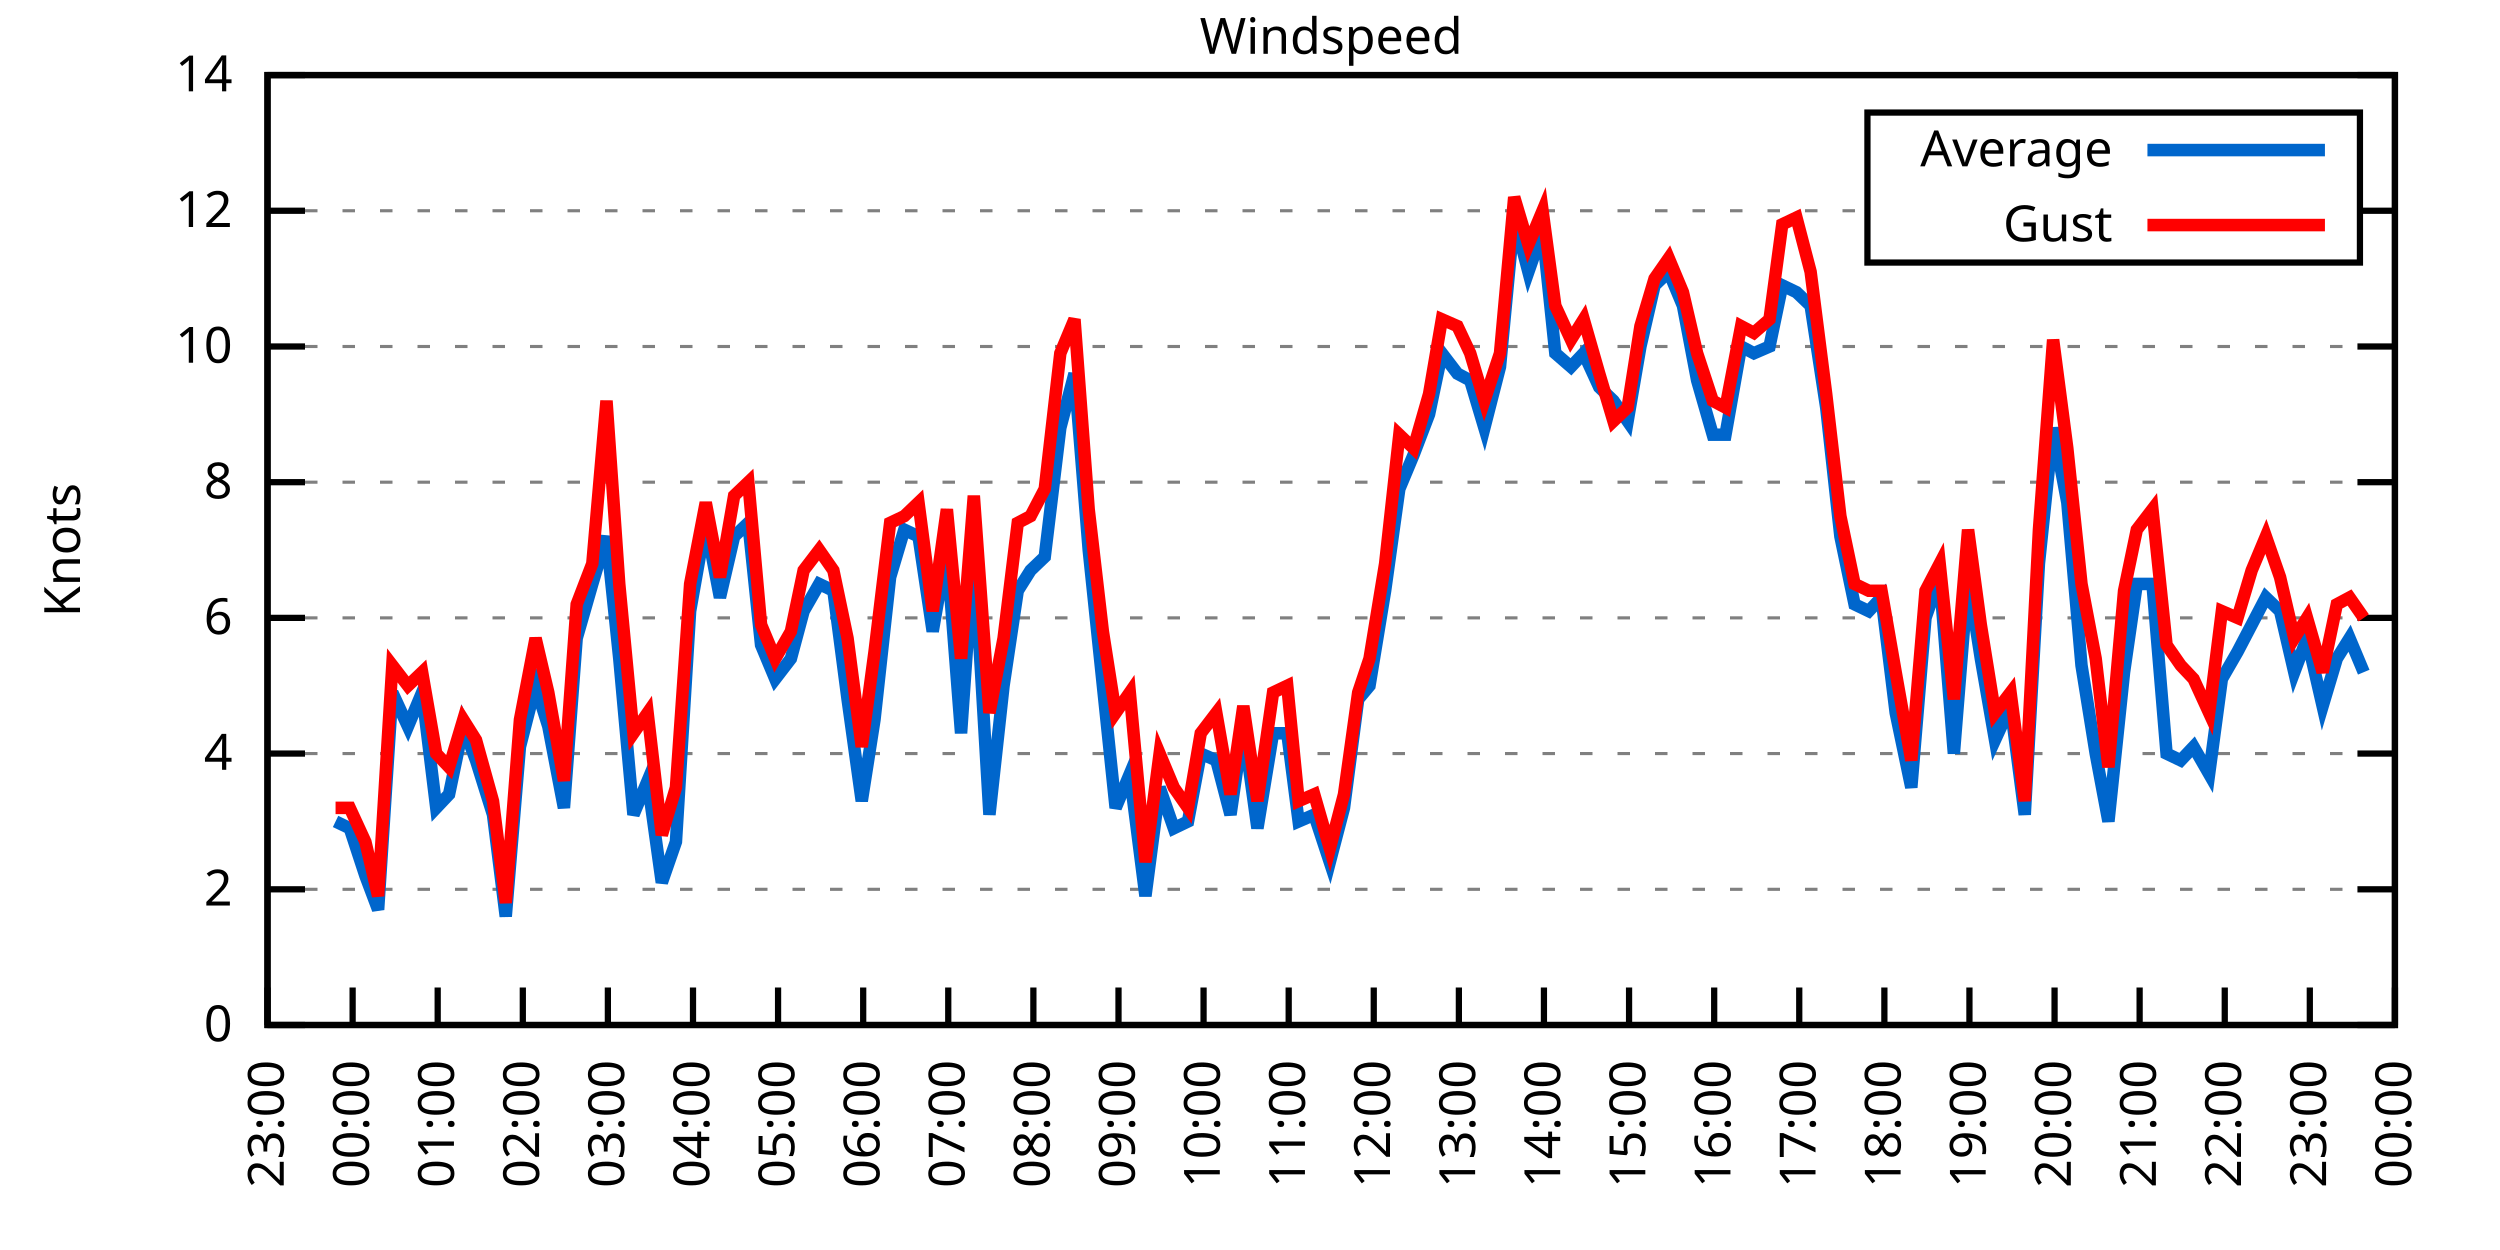
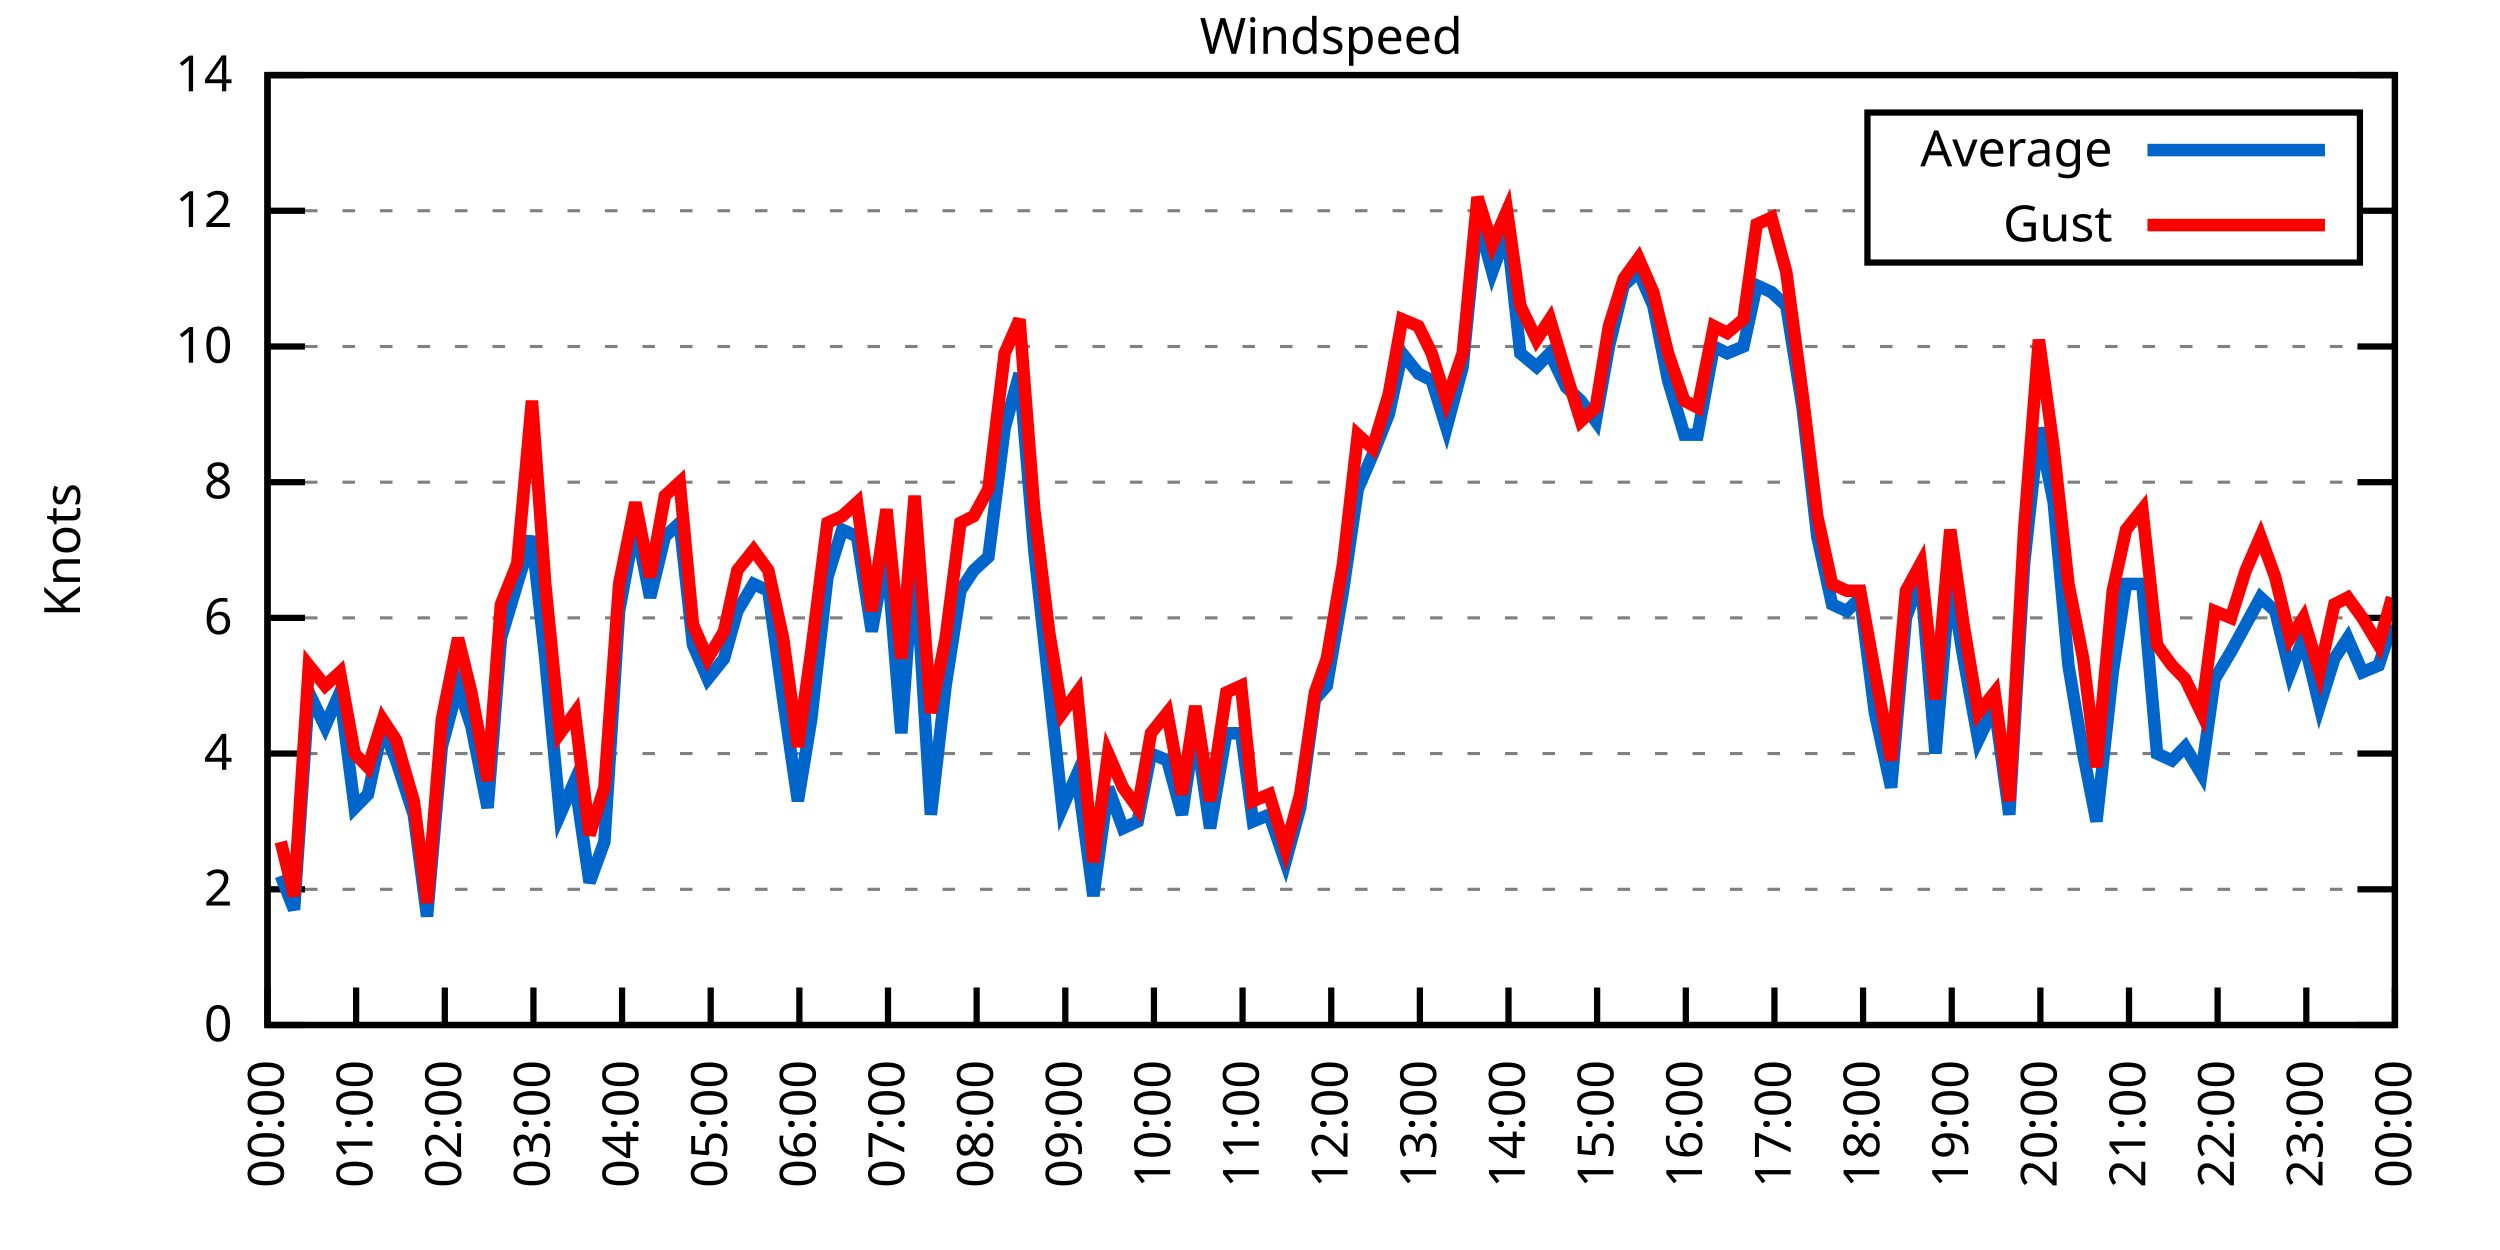
<svg xmlns="http://www.w3.org/2000/svg" xmlns:xlink="http://www.w3.org/1999/xlink" width="400" height="200" viewBox="0 0 400 200">
  <g id="gnuplot_canvas">
    <rect x="0" y="0" width="400" height="200" fill="none" />
    <defs>
      <circle id="gpDot" r="0.5" stroke-width="0.5" stroke="currentColor" />
      <path id="gpPt0" stroke-width="0.333" stroke="currentColor" d="M-1,0 h2 M0,-1 v2" />
      <path id="gpPt1" stroke-width="0.333" stroke="currentColor" d="M-1,-1 L1,1 M1,-1 L-1,1" />
      <path id="gpPt2" stroke-width="0.333" stroke="currentColor" d="M-1,0 L1,0 M0,-1 L0,1 M-1,-1 L1,1 M-1,1 L1,-1" />
      <rect id="gpPt3" stroke-width="0.333" stroke="currentColor" x="-1" y="-1" width="2" height="2" />
      <rect id="gpPt4" stroke-width="0.333" stroke="currentColor" fill="currentColor" x="-1" y="-1" width="2" height="2" />
      <circle id="gpPt5" stroke-width="0.333" stroke="currentColor" cx="0" cy="0" r="1" />
      <use xlink:href="#gpPt5" id="gpPt6" fill="currentColor" stroke="none" />
      <path id="gpPt7" stroke-width="0.333" stroke="currentColor" d="M0,-1.33 L-1.33,0.67 L1.33,0.67 z" />
      <use xlink:href="#gpPt7" id="gpPt8" fill="currentColor" stroke="none" />
      <use xlink:href="#gpPt7" id="gpPt9" stroke="currentColor" transform="rotate(180)" />
      <use xlink:href="#gpPt9" id="gpPt10" fill="currentColor" stroke="none" />
      <use xlink:href="#gpPt3" id="gpPt11" stroke="currentColor" transform="rotate(45)" />
      <use xlink:href="#gpPt11" id="gpPt12" fill="currentColor" stroke="none" />
      <path id="gpPt13" stroke-width="0.333" stroke="currentColor" d="M0,1.330 L1.265,0.411 L0.782,-1.067 L-0.782,-1.076 L-1.265,0.411 z" />
      <use xlink:href="#gpPt13" id="gpPt14" fill="currentColor" stroke="none" />
      <filter id="textbox" filterUnits="objectBoundingBox" x="0" y="0" height="1" width="1">
        <feFlood flood-color="white" flood-opacity="1" result="bgnd" />
        <feComposite in="SourceGraphic" in2="bgnd" operator="atop" />
      </filter>
      <filter id="greybox" filterUnits="objectBoundingBox" x="0" y="0" height="1" width="1">
        <feFlood flood-color="lightgrey" flood-opacity="1" result="grey" />
        <feComposite in="SourceGraphic" in2="grey" operator="atop" />
      </filter>
    </defs>
    <g fill="none" color="white" stroke="currentColor" stroke-width="1.00" stroke-linecap="butt" stroke-linejoin="miter">
</g>
    <g fill="none" color="black" stroke="currentColor" stroke-width="1.00" stroke-linecap="butt" stroke-linejoin="miter">
      <g stroke="none" shape-rendering="crispEdges">
        <polygon fill="rgb(255, 255, 255)" points="42.80,164.00 383.18,164.00 383.18,12.02 42.80,12.02 " />
      </g>
    </g>
    <g fill="none" color="black" stroke="currentColor" stroke-width="1.00" stroke-linecap="butt" stroke-linejoin="miter">
</g>
    <g fill="none" color="black" stroke="black" stroke-width="0.50" stroke-linecap="butt" stroke-linejoin="miter">
</g>
    <g fill="none" color="gray" stroke="currentColor" stroke-width="0.50" stroke-linecap="butt" stroke-linejoin="miter">
      <path stroke="gray" stroke-dasharray="2,4" class="gridline" d="M42.80,164.00 L383.19,164.00  " />
    </g>
    <g fill="none" color="gray" stroke="gray" stroke-width="1.00" stroke-linecap="butt" stroke-linejoin="miter">
</g>
    <g fill="none" color="black" stroke="currentColor" stroke-width="1.00" stroke-linecap="butt" stroke-linejoin="miter">
      <path stroke="black" d="M42.80,164.00 L48.80,164.00 M383.19,164.00 L377.19,164.00  " />
      <g transform="translate(37.20,166.60)" stroke="none" fill="black" font-family="Sans" font-size="8.00" text-anchor="end">
        <text>
          <tspan font-family="Sans"> 0</tspan>
        </text>
      </g>
    </g>
    <g fill="none" color="black" stroke="currentColor" stroke-width="1.00" stroke-linecap="butt" stroke-linejoin="miter">
</g>
    <g fill="none" color="black" stroke="black" stroke-width="0.50" stroke-linecap="butt" stroke-linejoin="miter">
</g>
    <g fill="none" color="gray" stroke="currentColor" stroke-width="0.50" stroke-linecap="butt" stroke-linejoin="miter">
      <path stroke="gray" stroke-dasharray="2,4" class="gridline" d="M42.80,142.29 L383.19,142.29  " />
    </g>
    <g fill="none" color="gray" stroke="gray" stroke-width="1.00" stroke-linecap="butt" stroke-linejoin="miter">
</g>
    <g fill="none" color="black" stroke="currentColor" stroke-width="1.00" stroke-linecap="butt" stroke-linejoin="miter">
      <path stroke="black" d="M42.80,142.29 L48.80,142.29 M383.19,142.29 L377.19,142.29  " />
      <g transform="translate(37.20,144.89)" stroke="none" fill="black" font-family="Sans" font-size="8.00" text-anchor="end">
        <text>
          <tspan font-family="Sans"> 2</tspan>
        </text>
      </g>
    </g>
    <g fill="none" color="black" stroke="currentColor" stroke-width="1.00" stroke-linecap="butt" stroke-linejoin="miter">
</g>
    <g fill="none" color="black" stroke="black" stroke-width="0.50" stroke-linecap="butt" stroke-linejoin="miter">
</g>
    <g fill="none" color="gray" stroke="currentColor" stroke-width="0.50" stroke-linecap="butt" stroke-linejoin="miter">
      <path stroke="gray" stroke-dasharray="2,4" class="gridline" d="M42.80,120.57 L383.19,120.57  " />
    </g>
    <g fill="none" color="gray" stroke="gray" stroke-width="1.00" stroke-linecap="butt" stroke-linejoin="miter">
</g>
    <g fill="none" color="black" stroke="currentColor" stroke-width="1.00" stroke-linecap="butt" stroke-linejoin="miter">
      <path stroke="black" d="M42.80,120.57 L48.80,120.57 M383.19,120.57 L377.19,120.57  " />
      <g transform="translate(37.20,123.17)" stroke="none" fill="black" font-family="Sans" font-size="8.00" text-anchor="end">
        <text>
          <tspan font-family="Sans"> 4</tspan>
        </text>
      </g>
    </g>
    <g fill="none" color="black" stroke="currentColor" stroke-width="1.00" stroke-linecap="butt" stroke-linejoin="miter">
</g>
    <g fill="none" color="black" stroke="black" stroke-width="0.50" stroke-linecap="butt" stroke-linejoin="miter">
</g>
    <g fill="none" color="gray" stroke="currentColor" stroke-width="0.50" stroke-linecap="butt" stroke-linejoin="miter">
      <path stroke="gray" stroke-dasharray="2,4" class="gridline" d="M42.80,98.86 L383.19,98.86  " />
    </g>
    <g fill="none" color="gray" stroke="gray" stroke-width="1.00" stroke-linecap="butt" stroke-linejoin="miter">
</g>
    <g fill="none" color="black" stroke="currentColor" stroke-width="1.00" stroke-linecap="butt" stroke-linejoin="miter">
      <path stroke="black" d="M42.80,98.86 L48.80,98.86 M383.19,98.86 L377.19,98.86  " />
      <g transform="translate(37.20,101.46)" stroke="none" fill="black" font-family="Sans" font-size="8.00" text-anchor="end">
        <text>
          <tspan font-family="Sans"> 6</tspan>
        </text>
      </g>
    </g>
    <g fill="none" color="black" stroke="currentColor" stroke-width="1.00" stroke-linecap="butt" stroke-linejoin="miter">
</g>
    <g fill="none" color="black" stroke="black" stroke-width="0.50" stroke-linecap="butt" stroke-linejoin="miter">
</g>
    <g fill="none" color="gray" stroke="currentColor" stroke-width="0.50" stroke-linecap="butt" stroke-linejoin="miter">
      <path stroke="gray" stroke-dasharray="2,4" class="gridline" d="M42.80,77.15 L383.19,77.15  " />
    </g>
    <g fill="none" color="gray" stroke="gray" stroke-width="1.00" stroke-linecap="butt" stroke-linejoin="miter">
</g>
    <g fill="none" color="black" stroke="currentColor" stroke-width="1.00" stroke-linecap="butt" stroke-linejoin="miter">
      <path stroke="black" d="M42.80,77.15 L48.80,77.15 M383.19,77.15 L377.19,77.15  " />
      <g transform="translate(37.20,79.75)" stroke="none" fill="black" font-family="Sans" font-size="8.00" text-anchor="end">
        <text>
          <tspan font-family="Sans"> 8</tspan>
        </text>
      </g>
    </g>
    <g fill="none" color="black" stroke="currentColor" stroke-width="1.00" stroke-linecap="butt" stroke-linejoin="miter">
</g>
    <g fill="none" color="black" stroke="black" stroke-width="0.50" stroke-linecap="butt" stroke-linejoin="miter">
</g>
    <g fill="none" color="gray" stroke="currentColor" stroke-width="0.50" stroke-linecap="butt" stroke-linejoin="miter">
      <path stroke="gray" stroke-dasharray="2,4" class="gridline" d="M42.80,55.44 L383.19,55.44  " />
    </g>
    <g fill="none" color="gray" stroke="gray" stroke-width="1.00" stroke-linecap="butt" stroke-linejoin="miter">
</g>
    <g fill="none" color="black" stroke="currentColor" stroke-width="1.00" stroke-linecap="butt" stroke-linejoin="miter">
      <path stroke="black" d="M42.80,55.44 L48.80,55.44 M383.19,55.44 L377.19,55.44  " />
      <g transform="translate(37.20,58.04)" stroke="none" fill="black" font-family="Sans" font-size="8.00" text-anchor="end">
        <text>
          <tspan font-family="Sans"> 10</tspan>
        </text>
      </g>
    </g>
    <g fill="none" color="black" stroke="currentColor" stroke-width="1.00" stroke-linecap="butt" stroke-linejoin="miter">
</g>
    <g fill="none" color="black" stroke="black" stroke-width="0.50" stroke-linecap="butt" stroke-linejoin="miter">
</g>
    <g fill="none" color="gray" stroke="currentColor" stroke-width="0.50" stroke-linecap="butt" stroke-linejoin="miter">
      <path stroke="gray" stroke-dasharray="2,4" class="gridline" d="M42.80,33.72 L298.79,33.72 M377.59,33.72 L383.19,33.72  " />
    </g>
    <g fill="none" color="gray" stroke="gray" stroke-width="1.00" stroke-linecap="butt" stroke-linejoin="miter">
</g>
    <g fill="none" color="black" stroke="currentColor" stroke-width="1.00" stroke-linecap="butt" stroke-linejoin="miter">
      <path stroke="black" d="M42.80,33.72 L48.80,33.72 M383.19,33.72 L377.19,33.72  " />
      <g transform="translate(37.20,36.32)" stroke="none" fill="black" font-family="Sans" font-size="8.00" text-anchor="end">
        <text>
          <tspan font-family="Sans"> 12</tspan>
        </text>
      </g>
    </g>
    <g fill="none" color="black" stroke="currentColor" stroke-width="1.00" stroke-linecap="butt" stroke-linejoin="miter">
</g>
    <g fill="none" color="black" stroke="black" stroke-width="0.50" stroke-linecap="butt" stroke-linejoin="miter">
</g>
    <g fill="none" color="gray" stroke="currentColor" stroke-width="0.50" stroke-linecap="butt" stroke-linejoin="miter">
      <path stroke="gray" stroke-dasharray="2,4" class="gridline" d="M42.80,12.01 L383.19,12.01  " />
    </g>
    <g fill="none" color="gray" stroke="gray" stroke-width="1.00" stroke-linecap="butt" stroke-linejoin="miter">
</g>
    <g fill="none" color="black" stroke="currentColor" stroke-width="1.00" stroke-linecap="butt" stroke-linejoin="miter">
      <path stroke="black" d="M42.80,12.01 L48.80,12.01 M383.19,12.01 L377.19,12.01  " />
      <g transform="translate(37.20,14.61)" stroke="none" fill="black" font-family="Sans" font-size="8.00" text-anchor="end">
        <text>
          <tspan font-family="Sans"> 14</tspan>
        </text>
      </g>
    </g>
    <g fill="none" color="black" stroke="currentColor" stroke-width="1.00" stroke-linecap="butt" stroke-linejoin="miter">
      <path stroke="black" d="M42.80,164.00 L42.80,158.00  " />
      <g transform="translate(45.40,169.60) rotate(270.00)" stroke="none" fill="black" font-family="Sans" font-size="8.00" text-anchor="end">
        <text>
-           <tspan font-family="Sans">23:00</tspan>
-         </text>
-       </g>
-     </g>
-     <g fill="none" color="black" stroke="currentColor" stroke-width="1.00" stroke-linecap="butt" stroke-linejoin="miter">
-       <path stroke="black" d="M56.42,164.00 L56.42,158.00  " />
-       <g transform="translate(59.02,169.60) rotate(270.00)" stroke="none" fill="black" font-family="Sans" font-size="8.00" text-anchor="end">
-         <text>
          <tspan font-family="Sans">00:00</tspan>
        </text>
      </g>
    </g>
    <g fill="none" color="black" stroke="currentColor" stroke-width="1.00" stroke-linecap="butt" stroke-linejoin="miter">
-       <path stroke="black" d="M70.03,164.00 L70.03,158.00  " />
-       <g transform="translate(72.63,169.60) rotate(270.00)" stroke="none" fill="black" font-family="Sans" font-size="8.00" text-anchor="end">
+       <path stroke="black" d="M56.98,164.00 L56.98,158.00  " />
+       <g transform="translate(59.58,169.60) rotate(270.00)" stroke="none" fill="black" font-family="Sans" font-size="8.00" text-anchor="end">
        <text>
          <tspan font-family="Sans">01:00</tspan>
        </text>
      </g>
    </g>
    <g fill="none" color="black" stroke="currentColor" stroke-width="1.00" stroke-linecap="butt" stroke-linejoin="miter">
-       <path stroke="black" d="M83.65,164.00 L83.65,158.00  " />
-       <g transform="translate(86.25,169.60) rotate(270.00)" stroke="none" fill="black" font-family="Sans" font-size="8.00" text-anchor="end">
+       <path stroke="black" d="M71.17,164.00 L71.17,158.00  " />
+       <g transform="translate(73.77,169.60) rotate(270.00)" stroke="none" fill="black" font-family="Sans" font-size="8.00" text-anchor="end">
        <text>
          <tspan font-family="Sans">02:00</tspan>
        </text>
      </g>
    </g>
    <g fill="none" color="black" stroke="currentColor" stroke-width="1.00" stroke-linecap="butt" stroke-linejoin="miter">
-       <path stroke="black" d="M97.26,164.00 L97.26,158.00  " />
-       <g transform="translate(99.86,169.60) rotate(270.00)" stroke="none" fill="black" font-family="Sans" font-size="8.00" text-anchor="end">
+       <path stroke="black" d="M85.35,164.00 L85.35,158.00  " />
+       <g transform="translate(87.95,169.60) rotate(270.00)" stroke="none" fill="black" font-family="Sans" font-size="8.00" text-anchor="end">
        <text>
          <tspan font-family="Sans">03:00</tspan>
        </text>
      </g>
    </g>
    <g fill="none" color="black" stroke="currentColor" stroke-width="1.00" stroke-linecap="butt" stroke-linejoin="miter">
-       <path stroke="black" d="M110.88,164.00 L110.88,158.00  " />
-       <g transform="translate(113.48,169.60) rotate(270.00)" stroke="none" fill="black" font-family="Sans" font-size="8.00" text-anchor="end">
+       <path stroke="black" d="M99.53,164.00 L99.53,158.00  " />
+       <g transform="translate(102.13,169.60) rotate(270.00)" stroke="none" fill="black" font-family="Sans" font-size="8.00" text-anchor="end">
        <text>
          <tspan font-family="Sans">04:00</tspan>
        </text>
      </g>
    </g>
    <g fill="none" color="black" stroke="currentColor" stroke-width="1.00" stroke-linecap="butt" stroke-linejoin="miter">
-       <path stroke="black" d="M124.49,164.00 L124.49,158.00  " />
-       <g transform="translate(127.09,169.60) rotate(270.00)" stroke="none" fill="black" font-family="Sans" font-size="8.00" text-anchor="end">
+       <path stroke="black" d="M113.71,164.00 L113.71,158.00  " />
+       <g transform="translate(116.31,169.60) rotate(270.00)" stroke="none" fill="black" font-family="Sans" font-size="8.00" text-anchor="end">
        <text>
          <tspan font-family="Sans">05:00</tspan>
        </text>
      </g>
    </g>
    <g fill="none" color="black" stroke="currentColor" stroke-width="1.00" stroke-linecap="butt" stroke-linejoin="miter">
-       <path stroke="black" d="M138.11,164.00 L138.11,158.00  " />
-       <g transform="translate(140.71,169.60) rotate(270.00)" stroke="none" fill="black" font-family="Sans" font-size="8.00" text-anchor="end">
+       <path stroke="black" d="M127.90,164.00 L127.90,158.00  " />
+       <g transform="translate(130.50,169.60) rotate(270.00)" stroke="none" fill="black" font-family="Sans" font-size="8.00" text-anchor="end">
        <text>
          <tspan font-family="Sans">06:00</tspan>
        </text>
      </g>
    </g>
    <g fill="none" color="black" stroke="currentColor" stroke-width="1.00" stroke-linecap="butt" stroke-linejoin="miter">
-       <path stroke="black" d="M151.72,164.00 L151.72,158.00  " />
-       <g transform="translate(154.32,169.60) rotate(270.00)" stroke="none" fill="black" font-family="Sans" font-size="8.00" text-anchor="end">
+       <path stroke="black" d="M142.08,164.00 L142.08,158.00  " />
+       <g transform="translate(144.68,169.60) rotate(270.00)" stroke="none" fill="black" font-family="Sans" font-size="8.00" text-anchor="end">
        <text>
          <tspan font-family="Sans">07:00</tspan>
        </text>
      </g>
    </g>
    <g fill="none" color="black" stroke="currentColor" stroke-width="1.00" stroke-linecap="butt" stroke-linejoin="miter">
-       <path stroke="black" d="M165.34,164.00 L165.34,158.00  " />
-       <g transform="translate(167.94,169.60) rotate(270.00)" stroke="none" fill="black" font-family="Sans" font-size="8.00" text-anchor="end">
+       <path stroke="black" d="M156.26,164.00 L156.26,158.00  " />
+       <g transform="translate(158.86,169.60) rotate(270.00)" stroke="none" fill="black" font-family="Sans" font-size="8.00" text-anchor="end">
        <text>
          <tspan font-family="Sans">08:00</tspan>
        </text>
      </g>
    </g>
    <g fill="none" color="black" stroke="currentColor" stroke-width="1.00" stroke-linecap="butt" stroke-linejoin="miter">
-       <path stroke="black" d="M178.96,164.00 L178.96,158.00  " />
-       <g transform="translate(181.56,169.60) rotate(270.00)" stroke="none" fill="black" font-family="Sans" font-size="8.00" text-anchor="end">
+       <path stroke="black" d="M170.45,164.00 L170.45,158.00  " />
+       <g transform="translate(173.05,169.60) rotate(270.00)" stroke="none" fill="black" font-family="Sans" font-size="8.00" text-anchor="end">
        <text>
          <tspan font-family="Sans">09:00</tspan>
        </text>
      </g>
    </g>
    <g fill="none" color="black" stroke="currentColor" stroke-width="1.00" stroke-linecap="butt" stroke-linejoin="miter">
-       <path stroke="black" d="M192.57,164.00 L192.57,158.00  " />
-       <g transform="translate(195.17,169.60) rotate(270.00)" stroke="none" fill="black" font-family="Sans" font-size="8.00" text-anchor="end">
+       <path stroke="black" d="M184.63,164.00 L184.63,158.00  " />
+       <g transform="translate(187.23,169.60) rotate(270.00)" stroke="none" fill="black" font-family="Sans" font-size="8.00" text-anchor="end">
        <text>
          <tspan font-family="Sans">10:00</tspan>
        </text>
      </g>
    </g>
    <g fill="none" color="black" stroke="currentColor" stroke-width="1.00" stroke-linecap="butt" stroke-linejoin="miter">
-       <path stroke="black" d="M206.19,164.00 L206.19,158.00  " />
-       <g transform="translate(208.79,169.60) rotate(270.00)" stroke="none" fill="black" font-family="Sans" font-size="8.00" text-anchor="end">
+       <path stroke="black" d="M198.81,164.00 L198.81,158.00  " />
+       <g transform="translate(201.41,169.60) rotate(270.00)" stroke="none" fill="black" font-family="Sans" font-size="8.00" text-anchor="end">
        <text>
          <tspan font-family="Sans">11:00</tspan>
        </text>
      </g>
    </g>
    <g fill="none" color="black" stroke="currentColor" stroke-width="1.00" stroke-linecap="butt" stroke-linejoin="miter">
-       <path stroke="black" d="M219.80,164.00 L219.80,158.00  " />
-       <g transform="translate(222.40,169.60) rotate(270.00)" stroke="none" fill="black" font-family="Sans" font-size="8.00" text-anchor="end">
+       <path stroke="black" d="M213.00,164.00 L213.00,158.00  " />
+       <g transform="translate(215.60,169.60) rotate(270.00)" stroke="none" fill="black" font-family="Sans" font-size="8.00" text-anchor="end">
        <text>
          <tspan font-family="Sans">12:00</tspan>
        </text>
      </g>
    </g>
    <g fill="none" color="black" stroke="currentColor" stroke-width="1.00" stroke-linecap="butt" stroke-linejoin="miter">
-       <path stroke="black" d="M233.42,164.00 L233.42,158.00  " />
-       <g transform="translate(236.02,169.60) rotate(270.00)" stroke="none" fill="black" font-family="Sans" font-size="8.00" text-anchor="end">
+       <path stroke="black" d="M227.18,164.00 L227.18,158.00  " />
+       <g transform="translate(229.78,169.60) rotate(270.00)" stroke="none" fill="black" font-family="Sans" font-size="8.00" text-anchor="end">
        <text>
          <tspan font-family="Sans">13:00</tspan>
        </text>
      </g>
    </g>
    <g fill="none" color="black" stroke="currentColor" stroke-width="1.00" stroke-linecap="butt" stroke-linejoin="miter">
-       <path stroke="black" d="M247.03,164.00 L247.03,158.00  " />
-       <g transform="translate(249.63,169.60) rotate(270.00)" stroke="none" fill="black" font-family="Sans" font-size="8.00" text-anchor="end">
+       <path stroke="black" d="M241.36,164.00 L241.36,158.00  " />
+       <g transform="translate(243.96,169.60) rotate(270.00)" stroke="none" fill="black" font-family="Sans" font-size="8.00" text-anchor="end">
        <text>
          <tspan font-family="Sans">14:00</tspan>
        </text>
      </g>
    </g>
    <g fill="none" color="black" stroke="currentColor" stroke-width="1.00" stroke-linecap="butt" stroke-linejoin="miter">
-       <path stroke="black" d="M260.65,164.00 L260.65,158.00  " />
-       <g transform="translate(263.25,169.60) rotate(270.00)" stroke="none" fill="black" font-family="Sans" font-size="8.00" text-anchor="end">
+       <path stroke="black" d="M255.54,164.00 L255.54,158.00  " />
+       <g transform="translate(258.14,169.60) rotate(270.00)" stroke="none" fill="black" font-family="Sans" font-size="8.00" text-anchor="end">
        <text>
          <tspan font-family="Sans">15:00</tspan>
        </text>
      </g>
    </g>
    <g fill="none" color="black" stroke="currentColor" stroke-width="1.00" stroke-linecap="butt" stroke-linejoin="miter">
-       <path stroke="black" d="M274.27,164.00 L274.27,158.00  " />
-       <g transform="translate(276.87,169.60) rotate(270.00)" stroke="none" fill="black" font-family="Sans" font-size="8.00" text-anchor="end">
+       <path stroke="black" d="M269.73,164.00 L269.73,158.00  " />
+       <g transform="translate(272.33,169.60) rotate(270.00)" stroke="none" fill="black" font-family="Sans" font-size="8.00" text-anchor="end">
        <text>
          <tspan font-family="Sans">16:00</tspan>
        </text>
      </g>
    </g>
    <g fill="none" color="black" stroke="currentColor" stroke-width="1.00" stroke-linecap="butt" stroke-linejoin="miter">
-       <path stroke="black" d="M287.88,164.00 L287.88,158.00  " />
-       <g transform="translate(290.48,169.60) rotate(270.00)" stroke="none" fill="black" font-family="Sans" font-size="8.00" text-anchor="end">
+       <path stroke="black" d="M283.91,164.00 L283.91,158.00  " />
+       <g transform="translate(286.51,169.60) rotate(270.00)" stroke="none" fill="black" font-family="Sans" font-size="8.00" text-anchor="end">
        <text>
          <tspan font-family="Sans">17:00</tspan>
        </text>
      </g>
    </g>
    <g fill="none" color="black" stroke="currentColor" stroke-width="1.00" stroke-linecap="butt" stroke-linejoin="miter">
-       <path stroke="black" d="M301.50,164.00 L301.50,158.00  " />
-       <g transform="translate(304.10,169.60) rotate(270.00)" stroke="none" fill="black" font-family="Sans" font-size="8.00" text-anchor="end">
+       <path stroke="black" d="M298.09,164.00 L298.09,158.00  " />
+       <g transform="translate(300.69,169.60) rotate(270.00)" stroke="none" fill="black" font-family="Sans" font-size="8.00" text-anchor="end">
        <text>
          <tspan font-family="Sans">18:00</tspan>
        </text>
      </g>
    </g>
    <g fill="none" color="black" stroke="currentColor" stroke-width="1.00" stroke-linecap="butt" stroke-linejoin="miter">
-       <path stroke="black" d="M315.11,164.00 L315.11,158.00  " />
-       <g transform="translate(317.71,169.60) rotate(270.00)" stroke="none" fill="black" font-family="Sans" font-size="8.00" text-anchor="end">
+       <path stroke="black" d="M312.28,164.00 L312.28,158.00  " />
+       <g transform="translate(314.88,169.60) rotate(270.00)" stroke="none" fill="black" font-family="Sans" font-size="8.00" text-anchor="end">
        <text>
          <tspan font-family="Sans">19:00</tspan>
        </text>
      </g>
    </g>
    <g fill="none" color="black" stroke="currentColor" stroke-width="1.00" stroke-linecap="butt" stroke-linejoin="miter">
-       <path stroke="black" d="M328.73,164.00 L328.73,158.00  " />
-       <g transform="translate(331.33,169.60) rotate(270.00)" stroke="none" fill="black" font-family="Sans" font-size="8.00" text-anchor="end">
+       <path stroke="black" d="M326.46,164.00 L326.46,158.00  " />
+       <g transform="translate(329.06,169.60) rotate(270.00)" stroke="none" fill="black" font-family="Sans" font-size="8.00" text-anchor="end">
        <text>
          <tspan font-family="Sans">20:00</tspan>
        </text>
      </g>
    </g>
    <g fill="none" color="black" stroke="currentColor" stroke-width="1.00" stroke-linecap="butt" stroke-linejoin="miter">
-       <path stroke="black" d="M342.34,164.00 L342.34,158.00  " />
-       <g transform="translate(344.94,169.60) rotate(270.00)" stroke="none" fill="black" font-family="Sans" font-size="8.00" text-anchor="end">
+       <path stroke="black" d="M340.64,164.00 L340.64,158.00  " />
+       <g transform="translate(343.24,169.60) rotate(270.00)" stroke="none" fill="black" font-family="Sans" font-size="8.00" text-anchor="end">
        <text>
          <tspan font-family="Sans">21:00</tspan>
        </text>
      </g>
    </g>
    <g fill="none" color="black" stroke="currentColor" stroke-width="1.00" stroke-linecap="butt" stroke-linejoin="miter">
-       <path stroke="black" d="M355.96,164.00 L355.96,158.00  " />
-       <g transform="translate(358.56,169.60) rotate(270.00)" stroke="none" fill="black" font-family="Sans" font-size="8.00" text-anchor="end">
+       <path stroke="black" d="M354.82,164.00 L354.82,158.00  " />
+       <g transform="translate(357.42,169.60) rotate(270.00)" stroke="none" fill="black" font-family="Sans" font-size="8.00" text-anchor="end">
        <text>
          <tspan font-family="Sans">22:00</tspan>
        </text>
      </g>
    </g>
    <g fill="none" color="black" stroke="currentColor" stroke-width="1.00" stroke-linecap="butt" stroke-linejoin="miter">
-       <path stroke="black" d="M369.57,164.00 L369.57,158.00  " />
-       <g transform="translate(372.17,169.60) rotate(270.00)" stroke="none" fill="black" font-family="Sans" font-size="8.00" text-anchor="end">
+       <path stroke="black" d="M369.01,164.00 L369.01,158.00  " />
+       <g transform="translate(371.61,169.60) rotate(270.00)" stroke="none" fill="black" font-family="Sans" font-size="8.00" text-anchor="end">
        <text>
          <tspan font-family="Sans">23:00</tspan>
        </text>
      </g>
    </g>
    <g fill="none" color="black" stroke="currentColor" stroke-width="1.00" stroke-linecap="butt" stroke-linejoin="miter">
      <path stroke="black" d="M383.19,164.00 L383.19,158.00  " />
      <g transform="translate(385.79,169.60) rotate(270.00)" stroke="none" fill="black" font-family="Sans" font-size="8.00" text-anchor="end">
        <text>
          <tspan font-family="Sans">00:00</tspan>
        </text>
      </g>
    </g>
    <g fill="none" color="black" stroke="currentColor" stroke-width="1.00" stroke-linecap="butt" stroke-linejoin="miter">
</g>
    <g fill="none" color="black" stroke="currentColor" stroke-width="1.00" stroke-linecap="butt" stroke-linejoin="miter">
      <path stroke="black" d="M42.80,12.01 L42.80,164.00 L383.19,164.00 L383.19,12.01 L42.80,12.01 Z  " />
    </g>
    <g fill="none" color="black" stroke="currentColor" stroke-width="1.00" stroke-linecap="butt" stroke-linejoin="miter">
</g>
    <g fill="none" color="black" stroke="currentColor" stroke-width="1.00" stroke-linecap="butt" stroke-linejoin="miter">
      <path stroke="black" d="M298.79,42.01 L298.79,18.01 L377.59,18.01 L377.59,42.01 L298.79,42.01 Z  " />
    </g>
    <g id="Windspeed_plot_1">
      <g fill="none" color="white" stroke="black" stroke-width="2.00" stroke-linecap="butt" stroke-linejoin="miter">
</g>
      <g fill="none" color="black" stroke="currentColor" stroke-width="2.00" stroke-linecap="butt" stroke-linejoin="miter">
        <g transform="translate(337.99,26.61)" stroke="none" fill="black" font-family="Sans" font-size="8.00" text-anchor="end">
          <text>
            <tspan font-family="Sans">Average</tspan>
          </text>
        </g>
      </g>
      <g fill="none" color="black" stroke="currentColor" stroke-width="2.00" stroke-linecap="butt" stroke-linejoin="miter">
-         <path stroke="rgb(  0, 102, 204)" d="M343.59,24.01 L371.99,24.01 M53.69,131.43 L55.96,132.52 L58.46,140.12 L60.50,145.54 L62.77,110.80 L65.27,116.23   L67.54,110.80 L69.80,129.26 L71.85,127.09 L74.12,116.23 L76.16,121.66 L78.88,130.35 L80.92,146.63 L83.19,119.49   L85.69,109.72 L87.73,116.23 L90.23,129.26 L92.27,102.12 L94.77,93.43 L97.04,85.83 L99.08,105.38 L101.35,130.35   L103.62,124.92 L105.89,141.20 L108.15,134.69 L110.42,97.78 L112.92,83.66 L115.19,95.60 L117.46,85.83 L119.73,83.66   L121.77,103.20 L124.04,108.63 L126.54,105.38 L128.58,97.78 L131.07,93.43 L133.34,94.52 L135.61,111.89 L137.88,128.17   L139.92,115.15 L142.42,92.35 L144.69,84.75 L146.96,85.83 L149.23,101.03 L151.50,88.00 L153.77,117.32 L155.81,88.00   L158.31,130.35 L160.57,109.72 L162.84,94.52 L164.89,91.26 L167.16,89.09 L169.65,68.46 L171.92,59.78 L174.19,88.00   L176.46,109.72 L178.50,129.26 L180.77,123.83 L183.27,143.37 L185.54,126.00 L187.81,132.52 L190.08,131.43 L192.12,120.57   L194.61,121.66 L196.88,130.35 L198.93,116.23 L201.19,132.52 L203.69,117.32 L205.96,117.32 L207.78,131.43 L210.27,130.35   L212.77,137.94 L215.04,129.26 L217.31,111.89 L219.12,109.72 L221.62,94.52 L223.89,78.23 L226.16,72.81 L228.65,66.29   L230.70,56.52 L233.19,59.78 L235.23,60.86 L237.50,68.46 L240.00,58.69 L242.27,34.81 L244.54,43.49 L246.81,36.98   L248.85,56.52 L251.35,58.69 L253.39,56.52 L255.88,61.95 L258.15,64.12 L260.42,67.38 L262.47,55.44 L264.73,45.66   L267.00,43.49 L269.27,48.92 L271.54,60.86 L274.04,69.55 L276.08,69.55 L278.58,55.44 L280.62,56.52 L283.12,55.44   L285.16,45.66 L287.43,46.75 L289.70,48.92 L292.19,65.21 L294.46,85.83 L296.73,96.69 L299.00,97.78 L301.04,95.60   L303.31,114.06 L305.81,126.00 L308.08,98.86 L310.35,92.35 L312.62,120.57 L314.89,92.35 L316.93,105.38 L319.20,118.40   L321.69,112.97 L323.96,130.35 L326.23,90.18 L328.50,68.46 L330.77,80.41 L333.04,106.46 L335.31,120.57 L337.35,131.43   L339.85,107.55 L341.89,93.43 L344.39,93.43 L346.65,120.57 L348.92,121.66 L350.97,119.49 L353.46,123.83 L355.50,108.63   L358.00,104.29 L360.27,99.95 L362.54,95.60 L364.81,97.78 L367.08,107.55 L369.12,102.12 L371.62,112.97 L373.89,105.38   L375.93,102.12 L378.20,107.55  " />
+         <path stroke="rgb(  0, 102, 204)" d="M343.59,24.01 L371.99,24.01 M44.93,140.12 L47.05,145.54 L49.42,110.80 L52.02,116.23 L54.38,110.80 L56.75,129.26   L58.87,127.09 L61.24,116.23 L63.37,121.66 L66.20,130.35 L68.33,146.63 L70.69,119.49 L73.29,109.72 L75.42,116.23   L78.02,129.26 L80.15,102.12 L82.75,93.43 L85.11,85.83 L87.24,105.38 L89.60,130.35 L91.97,124.92 L94.33,141.20   L96.70,134.69 L99.06,97.78 L101.66,83.66 L104.02,95.60 L106.39,85.83 L108.75,83.66 L110.88,103.20 L113.24,108.63   L115.84,105.38 L117.97,97.78 L120.57,93.43 L122.93,94.52 L125.30,111.89 L127.66,128.17 L129.79,115.15 L132.39,92.35   L134.75,84.75 L137.12,85.83 L139.48,101.03 L141.84,88.00 L144.21,117.32 L146.34,88.00 L148.94,130.35 L151.30,109.72   L153.66,94.52 L155.79,91.26 L158.15,89.09 L160.75,68.46 L163.12,59.78 L165.48,88.00 L167.85,109.72 L169.97,129.26   L172.34,123.83 L174.94,143.37 L177.30,126.00 L179.67,132.52 L182.03,131.43 L184.16,120.57 L186.76,121.66 L189.12,130.35   L191.25,116.23 L193.61,132.52 L196.21,117.32 L198.58,117.32 L200.47,131.43 L203.07,130.35 L205.67,137.94 L208.03,129.26   L210.39,111.89 L212.29,109.72 L214.89,94.52 L217.25,78.23 L219.61,72.81 L222.21,66.29 L224.34,56.52 L226.94,59.78   L229.07,60.86 L231.43,68.46 L234.03,58.69 L236.40,34.81 L238.76,43.49 L241.12,36.98 L243.25,56.52 L245.85,58.69   L247.98,56.52 L250.58,61.95 L252.94,64.12 L255.31,67.38 L257.43,55.44 L259.80,45.66 L262.16,43.49 L264.53,48.92   L266.89,60.86 L269.49,69.55 L271.62,69.55 L274.22,55.44 L276.35,56.52 L278.95,55.44 L281.07,45.66 L283.44,46.75   L285.80,48.92 L288.40,65.21 L290.76,85.83 L293.13,96.69 L295.49,97.78 L297.62,95.60 L299.98,114.06 L302.58,126.00   L304.95,98.86 L307.31,92.35 L309.68,120.57 L312.04,92.35 L314.17,105.38 L316.53,118.40 L319.13,112.97 L321.49,130.35   L323.86,90.18 L326.22,68.46 L328.59,80.41 L330.95,106.46 L333.31,120.57 L335.44,131.43 L338.04,107.55 L340.17,93.43   L342.77,93.43 L345.13,120.57 L347.50,121.66 L349.62,119.49 L352.22,123.83 L354.35,108.63 L356.95,104.29 L359.32,99.95   L361.68,95.60 L364.04,97.78 L366.41,107.55 L368.53,102.12 L371.13,112.97 L373.50,105.38 L375.63,102.12 L377.99,107.55   L380.59,106.46 L382.72,99.95  " />
      </g>
    </g>
    <g id="Windspeed_plot_2">
      <g fill="none" color="black" stroke="currentColor" stroke-width="2.00" stroke-linecap="butt" stroke-linejoin="miter">
        <g transform="translate(337.99,38.61)" stroke="none" fill="black" font-family="Sans" font-size="8.00" text-anchor="end">
          <text>
            <tspan font-family="Sans">Gust</tspan>
          </text>
        </g>
      </g>
      <g fill="none" color="black" stroke="currentColor" stroke-width="2.00" stroke-linecap="butt" stroke-linejoin="miter">
-         <path stroke="rgb(255,   0,   0)" d="M343.59,36.01 L371.99,36.01 M53.69,129.26 L55.96,129.26 L58.46,134.69 L60.50,143.37 L62.77,106.46 L65.27,109.72   L67.54,107.55 L69.80,120.57 L71.85,122.75 L74.12,115.15 L76.16,118.40 L78.88,128.17 L80.92,144.46 L83.19,115.15   L85.69,102.12 L87.73,110.80 L90.23,124.92 L92.27,96.69 L94.77,90.18 L97.04,64.12 L99.08,93.43 L101.35,117.32   L103.62,114.06 L105.89,133.60 L108.15,126.00 L110.42,93.43 L112.92,80.41 L115.19,92.35 L117.46,79.32 L119.73,77.15   L121.77,99.95 L124.04,105.38 L126.54,101.03 L128.58,91.26 L131.07,88.00 L133.34,91.26 L135.61,102.12 L137.88,119.49   L139.92,104.29 L142.42,83.66 L144.69,82.58 L146.96,80.41 L149.23,97.78 L151.50,81.49 L153.77,105.38 L155.81,79.32   L158.31,114.06 L160.57,102.12 L162.84,83.66 L164.89,82.58 L167.16,78.23 L169.65,56.52 L171.92,51.09 L174.19,81.49   L176.46,101.03 L178.50,114.06 L180.77,110.80 L183.27,137.94 L185.54,120.57 L187.81,126.00 L190.08,129.26 L192.12,117.32   L194.61,114.06 L196.88,127.09 L198.93,112.97 L201.19,128.17 L203.69,110.80 L205.96,109.72 L207.78,128.17 L210.27,127.09   L212.77,135.77 L215.04,127.09 L217.31,110.80 L219.12,105.38 L221.62,90.18 L223.89,69.55 L226.16,71.72 L228.65,63.04   L230.70,51.09 L233.19,52.18 L235.23,56.52 L237.50,64.12 L240.00,56.52 L242.27,31.55 L244.54,39.15 L246.81,33.72   L248.85,48.92 L251.35,54.35 L253.39,51.09 L255.88,59.78 L258.15,67.38 L260.42,65.21 L262.47,52.18 L264.73,44.58   L267.00,41.32 L269.27,46.75 L271.54,56.52 L274.04,64.12 L276.08,65.21 L278.58,52.18 L280.62,53.26 L283.12,51.09   L285.16,35.89 L287.43,34.81 L289.70,43.49 L292.19,63.04 L294.46,82.58 L296.73,93.43 L299.00,94.52 L301.04,94.52   L303.31,107.55 L305.81,121.66 L308.08,94.52 L310.35,90.18 L312.62,111.89 L314.89,84.75 L316.93,99.95 L319.20,114.06   L321.69,110.80 L323.96,128.17 L326.23,84.75 L328.50,54.35 L330.77,71.72 L333.04,93.43 L335.31,105.38 L337.35,122.75   L339.85,94.52 L341.89,84.75 L344.39,81.49 L346.65,103.20 L348.92,106.46 L350.97,108.63 L353.46,114.06 L355.50,97.78   L358.00,98.86 L360.27,91.26 L362.54,85.83 L364.81,92.35 L367.08,102.12 L369.12,98.86 L371.62,107.55 L373.89,96.69   L375.93,95.60 L378.20,98.86  " />
+         <path stroke="rgb(255,   0,   0)" d="M343.59,36.01 L371.99,36.01 M44.93,134.69 L47.05,143.37 L49.42,106.46 L52.02,109.72 L54.38,107.55 L56.75,120.57   L58.87,122.75 L61.24,115.15 L63.37,118.40 L66.20,128.17 L68.33,144.46 L70.69,115.15 L73.29,102.12 L75.42,110.80   L78.02,124.92 L80.15,96.69 L82.75,90.18 L85.11,64.12 L87.24,93.43 L89.60,117.32 L91.97,114.06 L94.33,133.60   L96.70,126.00 L99.06,93.43 L101.66,80.41 L104.02,92.35 L106.39,79.32 L108.75,77.15 L110.88,99.95 L113.24,105.38   L115.84,101.03 L117.97,91.26 L120.57,88.00 L122.93,91.26 L125.30,102.12 L127.66,119.49 L129.79,104.29 L132.39,83.66   L134.75,82.58 L137.12,80.41 L139.48,97.78 L141.84,81.49 L144.21,105.38 L146.34,79.32 L148.94,114.06 L151.30,102.12   L153.66,83.66 L155.79,82.58 L158.15,78.23 L160.75,56.52 L163.12,51.09 L165.48,81.49 L167.85,101.03 L169.97,114.06   L172.34,110.80 L174.94,137.94 L177.30,120.57 L179.67,126.00 L182.03,129.26 L184.16,117.32 L186.76,114.06 L189.12,127.09   L191.25,112.97 L193.61,128.17 L196.21,110.80 L198.58,109.72 L200.47,128.17 L203.07,127.09 L205.67,135.77 L208.03,127.09   L210.39,110.80 L212.29,105.38 L214.89,90.18 L217.25,69.55 L219.61,71.72 L222.21,63.04 L224.34,51.09 L226.94,52.18   L229.07,56.52 L231.43,64.12 L234.03,56.52 L236.40,31.55 L238.76,39.15 L241.12,33.72 L243.25,48.92 L245.85,54.35   L247.98,51.09 L250.58,59.78 L252.94,67.38 L255.31,65.21 L257.43,52.18 L259.80,44.58 L262.16,41.32 L264.53,46.75   L266.89,56.52 L269.49,64.12 L271.62,65.21 L274.22,52.18 L276.35,53.26 L278.95,51.09 L281.07,35.89 L283.44,34.81   L285.80,43.49 L288.40,63.04 L290.76,82.58 L293.13,93.43 L295.49,94.52 L297.62,94.52 L299.98,107.55 L302.58,121.66   L304.95,94.52 L307.31,90.18 L309.68,111.89 L312.04,84.75 L314.17,99.95 L316.53,114.06 L319.13,110.80 L321.49,128.17   L323.86,84.75 L326.22,54.35 L328.59,71.72 L330.95,93.43 L333.31,105.38 L335.44,122.75 L338.04,94.52 L340.17,84.75   L342.77,81.49 L345.13,103.20 L347.50,106.46 L349.62,108.63 L352.22,114.06 L354.35,97.78 L356.95,98.86 L359.32,91.26   L361.68,85.83 L364.04,92.35 L366.41,102.12 L368.53,98.86 L371.13,107.55 L373.50,96.69 L375.63,95.60 L377.99,98.86   L380.59,103.20 L382.72,95.60  " />
      </g>
    </g>
    <g fill="none" color="black" stroke="currentColor" stroke-width="2.00" stroke-linecap="butt" stroke-linejoin="miter">
</g>
    <g fill="none" color="black" stroke="black" stroke-width="1.00" stroke-linecap="butt" stroke-linejoin="miter">
</g>
    <g fill="none" color="black" stroke="currentColor" stroke-width="1.00" stroke-linecap="butt" stroke-linejoin="miter">
      <path stroke="black" d="M42.80,12.01 L42.80,164.00 L383.19,164.00 L383.19,12.01 L42.80,12.01 Z  " />
      <g transform="translate(12.80,88.01) rotate(270.00)" stroke="none" fill="black" font-family="Sans" font-size="8.00" text-anchor="middle">
        <text>
          <tspan font-family="Sans">Knots</tspan>
        </text>
      </g>
    </g>
    <g fill="none" color="black" stroke="currentColor" stroke-width="1.00" stroke-linecap="butt" stroke-linejoin="miter">
</g>
    <g fill="none" color="black" stroke="currentColor" stroke-width="1.00" stroke-linecap="butt" stroke-linejoin="miter">
      <g transform="translate(212.99,8.61)" stroke="none" fill="black" font-family="Sans" font-size="8.00" text-anchor="middle">
        <text>
          <tspan font-family="Sans">Windspeed</tspan>
        </text>
      </g>
    </g>
    <g fill="none" color="black" stroke="currentColor" stroke-width="1.00" stroke-linecap="butt" stroke-linejoin="miter">
</g>
  </g>
</svg>
